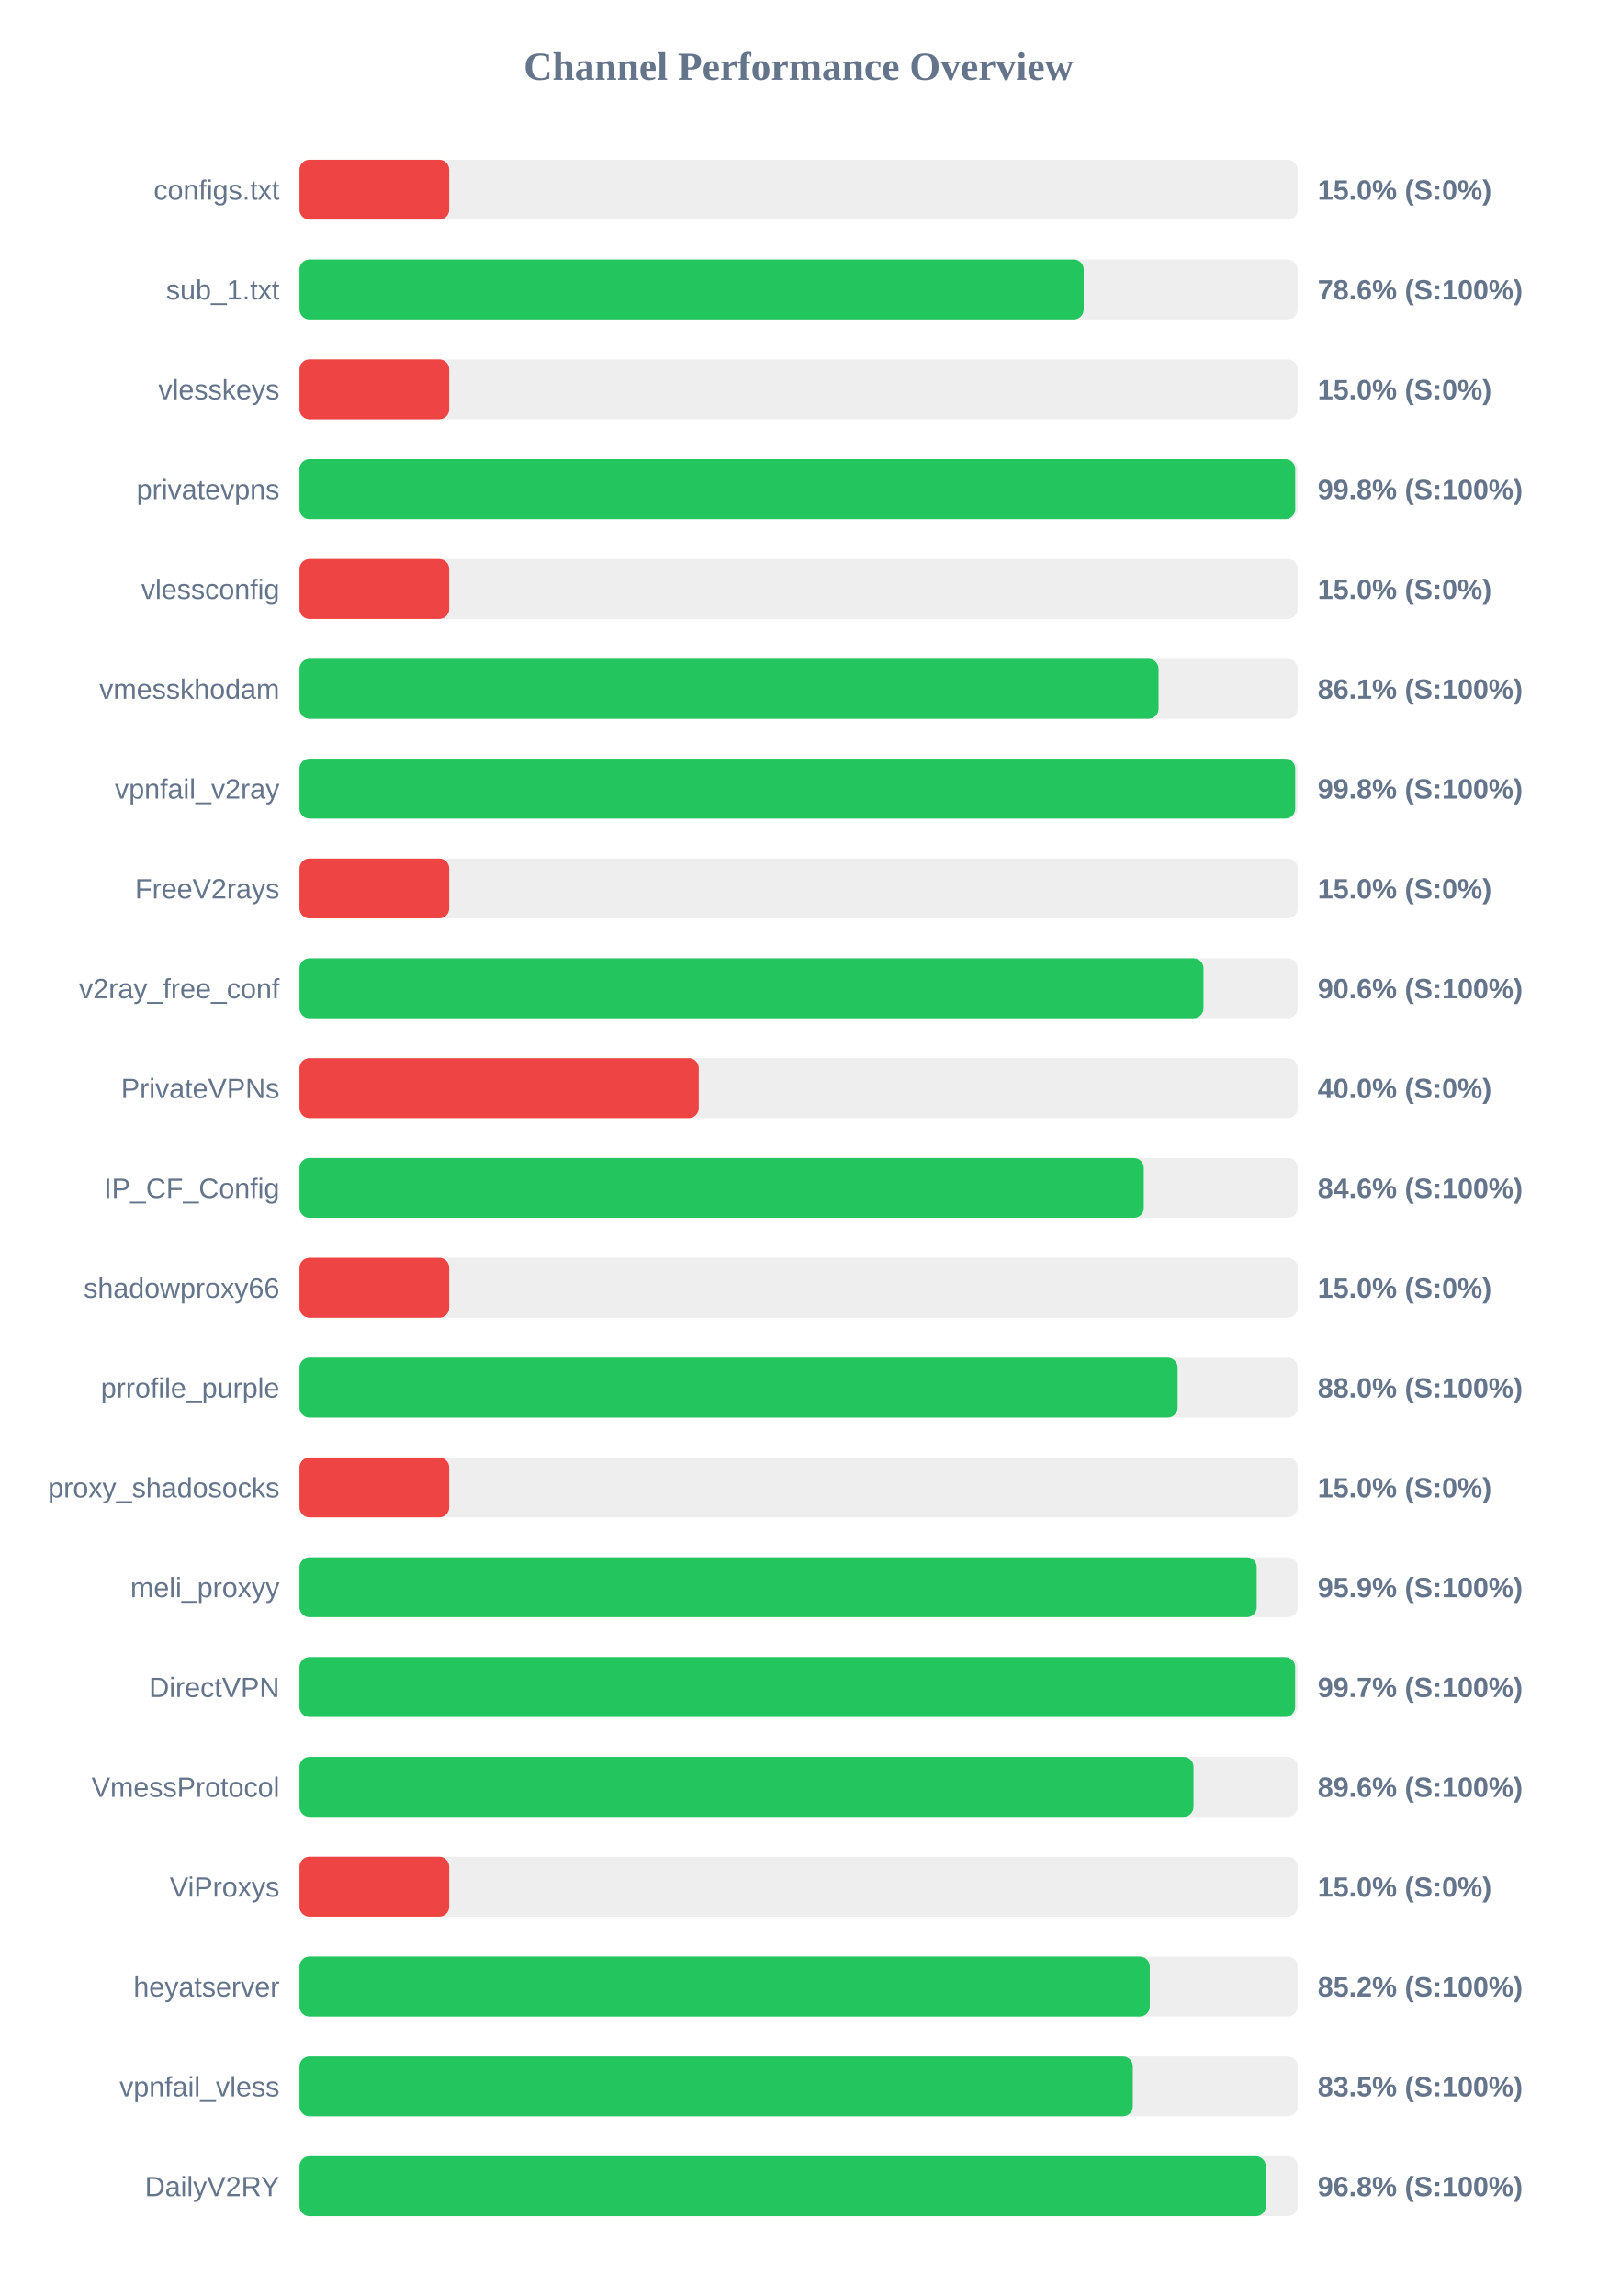
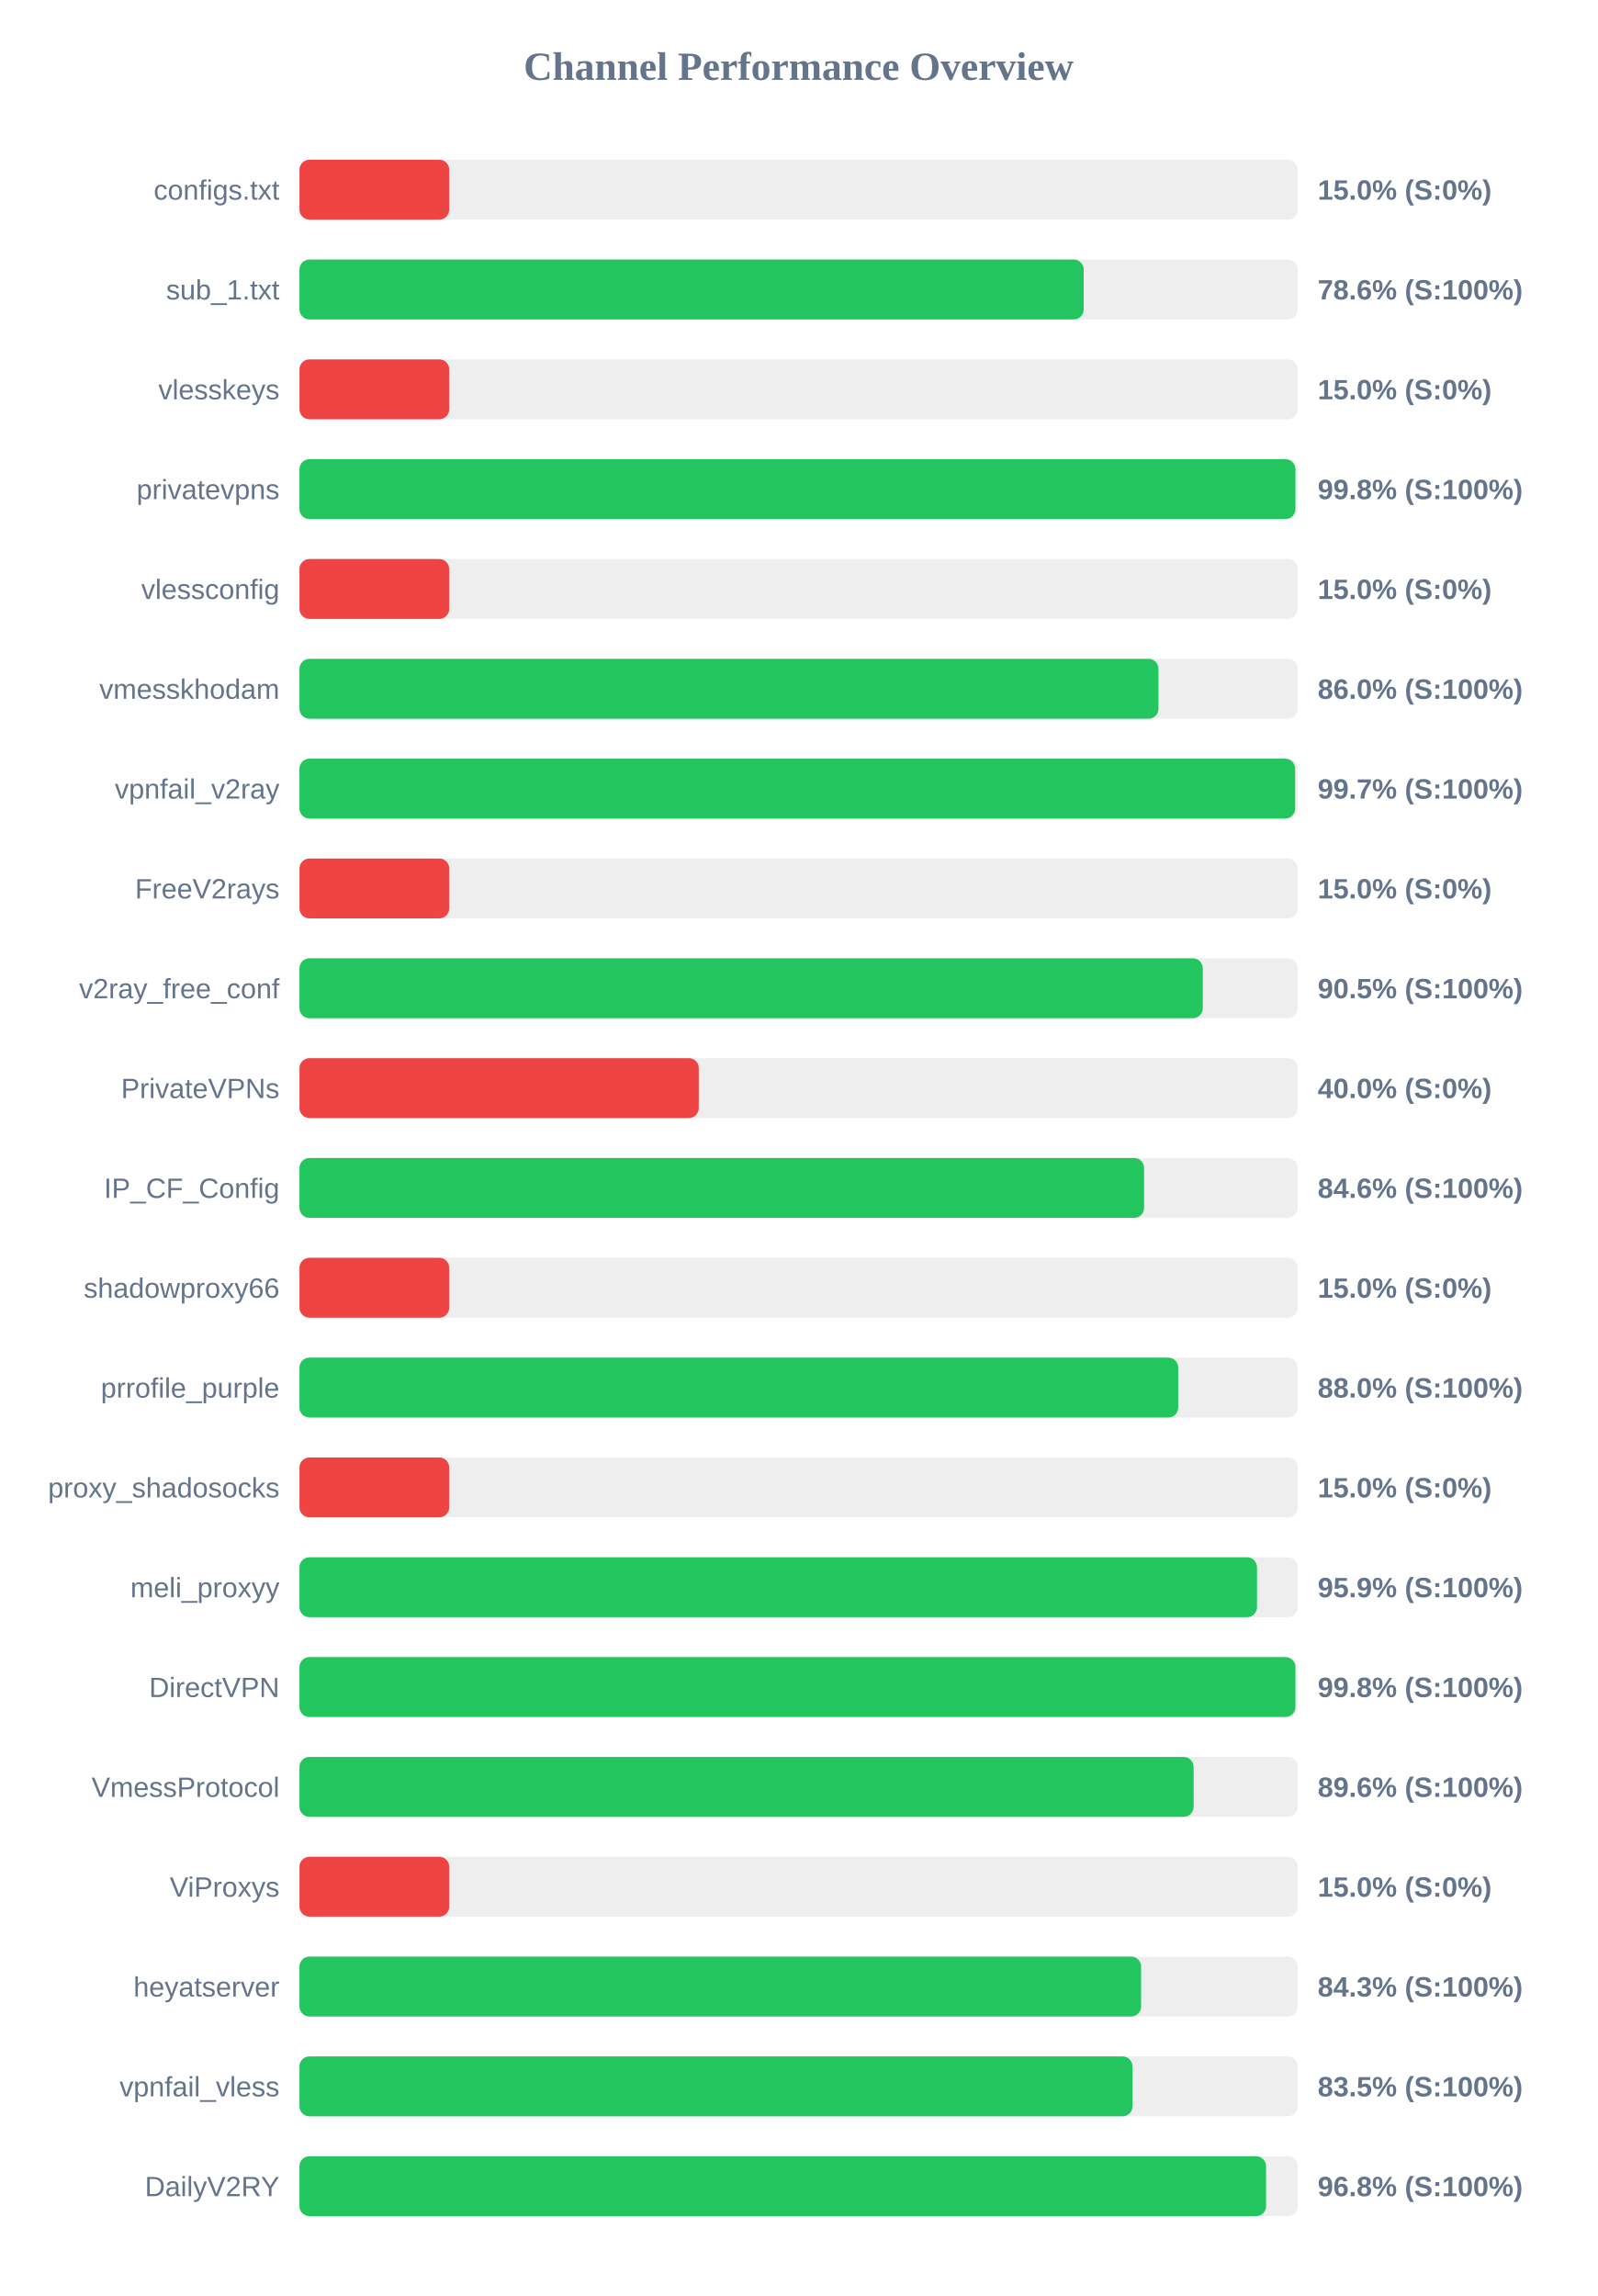
<svg xmlns="http://www.w3.org/2000/svg" width="800" height="1150" version="1.1">
  <style>
        .row { font: 14px Arial; fill: #64748b; }
        .score { font: bold 14px Arial; fill: #64748b; }
    </style>
  <text x="400" y="40" text-anchor="middle" font-size="20px" font-weight="bold" fill="#64748b">Channel Performance Overview</text>
  <rect x="150" y="80" width="500" height="30" fill="#eee" rx="5" />
  <rect x="150" y="80" width="75.0" height="30" fill="#ef4444" rx="5" />
  <text x="140" y="100" text-anchor="end" class="row">configs.txt</text>
  <text x="660" y="100" text-anchor="start" class="score">15.0% (S:0%)</text>
  <rect x="150" y="130" width="500" height="30" fill="#eee" rx="5" />
  <rect x="150" y="130" width="392.8" height="30" fill="#22c55e" rx="5" />
  <text x="140" y="150" text-anchor="end" class="row">sub_1.txt</text>
  <text x="660" y="150" text-anchor="start" class="score">78.6% (S:100%)</text>
  <rect x="150" y="180" width="500" height="30" fill="#eee" rx="5" />
  <rect x="150" y="180" width="75.0" height="30" fill="#ef4444" rx="5" />
  <text x="140" y="200" text-anchor="end" class="row">vlesskeys</text>
  <text x="660" y="200" text-anchor="start" class="score">15.0% (S:0%)</text>
  <rect x="150" y="230" width="500" height="30" fill="#eee" rx="5" />
-   <rect x="150" y="230" width="498.75" height="30" fill="#22c55e" rx="5" />
+   <rect x="150" y="230" width="498.85" height="30" fill="#22c55e" rx="5" />
  <text x="140" y="250" text-anchor="end" class="row">privatevpns</text>
  <text x="660" y="250" text-anchor="start" class="score">99.8% (S:100%)</text>
  <rect x="150" y="280" width="500" height="30" fill="#eee" rx="5" />
  <rect x="150" y="280" width="75.0" height="30" fill="#ef4444" rx="5" />
  <text x="140" y="300" text-anchor="end" class="row">vlessconfig</text>
  <text x="660" y="300" text-anchor="start" class="score">15.0% (S:0%)</text>
  <rect x="150" y="330" width="500" height="30" fill="#eee" rx="5" />
-   <rect x="150" y="330" width="430.3" height="30" fill="#22c55e" rx="5" />
+   <rect x="150" y="330" width="430.25" height="30" fill="#22c55e" rx="5" />
  <text x="140" y="350" text-anchor="end" class="row">vmesskhodam</text>
-   <text x="660" y="350" text-anchor="start" class="score">86.1% (S:100%)</text>
+   <text x="660" y="350" text-anchor="start" class="score">86.0% (S:100%)</text>
  <rect x="150" y="380" width="500" height="30" fill="#eee" rx="5" />
-   <rect x="150" y="380" width="498.75" height="30" fill="#22c55e" rx="5" />
+   <rect x="150" y="380" width="498.7" height="30" fill="#22c55e" rx="5" />
  <text x="140" y="400" text-anchor="end" class="row">vpnfail_v2ray</text>
-   <text x="660" y="400" text-anchor="start" class="score">99.8% (S:100%)</text>
+   <text x="660" y="400" text-anchor="start" class="score">99.7% (S:100%)</text>
  <rect x="150" y="430" width="500" height="30" fill="#eee" rx="5" />
  <rect x="150" y="430" width="75.0" height="30" fill="#ef4444" rx="5" />
  <text x="140" y="450" text-anchor="end" class="row">FreeV2rays</text>
  <text x="660" y="450" text-anchor="start" class="score">15.0% (S:0%)</text>
  <rect x="150" y="480" width="500" height="30" fill="#eee" rx="5" />
-   <rect x="150" y="480" width="452.8" height="30" fill="#22c55e" rx="5" />
+   <rect x="150" y="480" width="452.45" height="30" fill="#22c55e" rx="5" />
  <text x="140" y="500" text-anchor="end" class="row">v2ray_free_conf</text>
-   <text x="660" y="500" text-anchor="start" class="score">90.6% (S:100%)</text>
+   <text x="660" y="500" text-anchor="start" class="score">90.5% (S:100%)</text>
  <rect x="150" y="530" width="500" height="30" fill="#eee" rx="5" />
  <rect x="150" y="530" width="200.0" height="30" fill="#ef4444" rx="5" />
  <text x="140" y="550" text-anchor="end" class="row">PrivateVPNs</text>
  <text x="660" y="550" text-anchor="start" class="score">40.0% (S:0%)</text>
  <rect x="150" y="580" width="500" height="30" fill="#eee" rx="5" />
-   <rect x="150" y="580" width="422.9" height="30" fill="#22c55e" rx="5" />
+   <rect x="150" y="580" width="423.05" height="30" fill="#22c55e" rx="5" />
  <text x="140" y="600" text-anchor="end" class="row">IP_CF_Config</text>
  <text x="660" y="600" text-anchor="start" class="score">84.6% (S:100%)</text>
  <rect x="150" y="630" width="500" height="30" fill="#eee" rx="5" />
  <rect x="150" y="630" width="75.0" height="30" fill="#ef4444" rx="5" />
  <text x="140" y="650" text-anchor="end" class="row">shadowproxy66</text>
  <text x="660" y="650" text-anchor="start" class="score">15.0% (S:0%)</text>
  <rect x="150" y="680" width="500" height="30" fill="#eee" rx="5" />
-   <rect x="150" y="680" width="439.85" height="30" fill="#22c55e" rx="5" />
+   <rect x="150" y="680" width="440.15" height="30" fill="#22c55e" rx="5" />
  <text x="140" y="700" text-anchor="end" class="row">prrofile_purple</text>
  <text x="660" y="700" text-anchor="start" class="score">88.0% (S:100%)</text>
  <rect x="150" y="730" width="500" height="30" fill="#eee" rx="5" />
  <rect x="150" y="730" width="75.0" height="30" fill="#ef4444" rx="5" />
  <text x="140" y="750" text-anchor="end" class="row">proxy_shadosocks</text>
  <text x="660" y="750" text-anchor="start" class="score">15.0% (S:0%)</text>
  <rect x="150" y="780" width="500" height="30" fill="#eee" rx="5" />
-   <rect x="150" y="780" width="479.45" height="30" fill="#22c55e" rx="5" />
+   <rect x="150" y="780" width="479.6" height="30" fill="#22c55e" rx="5" />
  <text x="140" y="800" text-anchor="end" class="row">meli_proxyy</text>
  <text x="660" y="800" text-anchor="start" class="score">95.9% (S:100%)</text>
  <rect x="150" y="830" width="500" height="30" fill="#eee" rx="5" />
-   <rect x="150" y="830" width="498.7" height="30" fill="#22c55e" rx="5" />
+   <rect x="150" y="830" width="498.85" height="30" fill="#22c55e" rx="5" />
  <text x="140" y="850" text-anchor="end" class="row">DirectVPN</text>
-   <text x="660" y="850" text-anchor="start" class="score">99.7% (S:100%)</text>
+   <text x="660" y="850" text-anchor="start" class="score">99.8% (S:100%)</text>
  <rect x="150" y="880" width="500" height="30" fill="#eee" rx="5" />
-   <rect x="150" y="880" width="447.8" height="30" fill="#22c55e" rx="5" />
+   <rect x="150" y="880" width="447.85" height="30" fill="#22c55e" rx="5" />
  <text x="140" y="900" text-anchor="end" class="row">VmessProtocol</text>
  <text x="660" y="900" text-anchor="start" class="score">89.6% (S:100%)</text>
  <rect x="150" y="930" width="500" height="30" fill="#eee" rx="5" />
  <rect x="150" y="930" width="75.0" height="30" fill="#ef4444" rx="5" />
  <text x="140" y="950" text-anchor="end" class="row">ViProxys</text>
  <text x="660" y="950" text-anchor="start" class="score">15.0% (S:0%)</text>
  <rect x="150" y="980" width="500" height="30" fill="#eee" rx="5" />
-   <rect x="150" y="980" width="425.9" height="30" fill="#22c55e" rx="5" />
+   <rect x="150" y="980" width="421.55" height="30" fill="#22c55e" rx="5" />
  <text x="140" y="1000" text-anchor="end" class="row">heyatserver</text>
-   <text x="660" y="1000" text-anchor="start" class="score">85.2% (S:100%)</text>
+   <text x="660" y="1000" text-anchor="start" class="score">84.3% (S:100%)</text>
  <rect x="150" y="1030" width="500" height="30" fill="#eee" rx="5" />
-   <rect x="150" y="1030" width="417.4" height="30" fill="#22c55e" rx="5" />
+   <rect x="150" y="1030" width="417.25" height="30" fill="#22c55e" rx="5" />
  <text x="140" y="1050" text-anchor="end" class="row">vpnfail_vless</text>
  <text x="660" y="1050" text-anchor="start" class="score">83.5% (S:100%)</text>
  <rect x="150" y="1080" width="500" height="30" fill="#eee" rx="5" />
-   <rect x="150" y="1080" width="484.0" height="30" fill="#22c55e" rx="5" />
+   <rect x="150" y="1080" width="484.15" height="30" fill="#22c55e" rx="5" />
  <text x="140" y="1100" text-anchor="end" class="row">DailyV2RY</text>
  <text x="660" y="1100" text-anchor="start" class="score">96.8% (S:100%)</text>
</svg>
